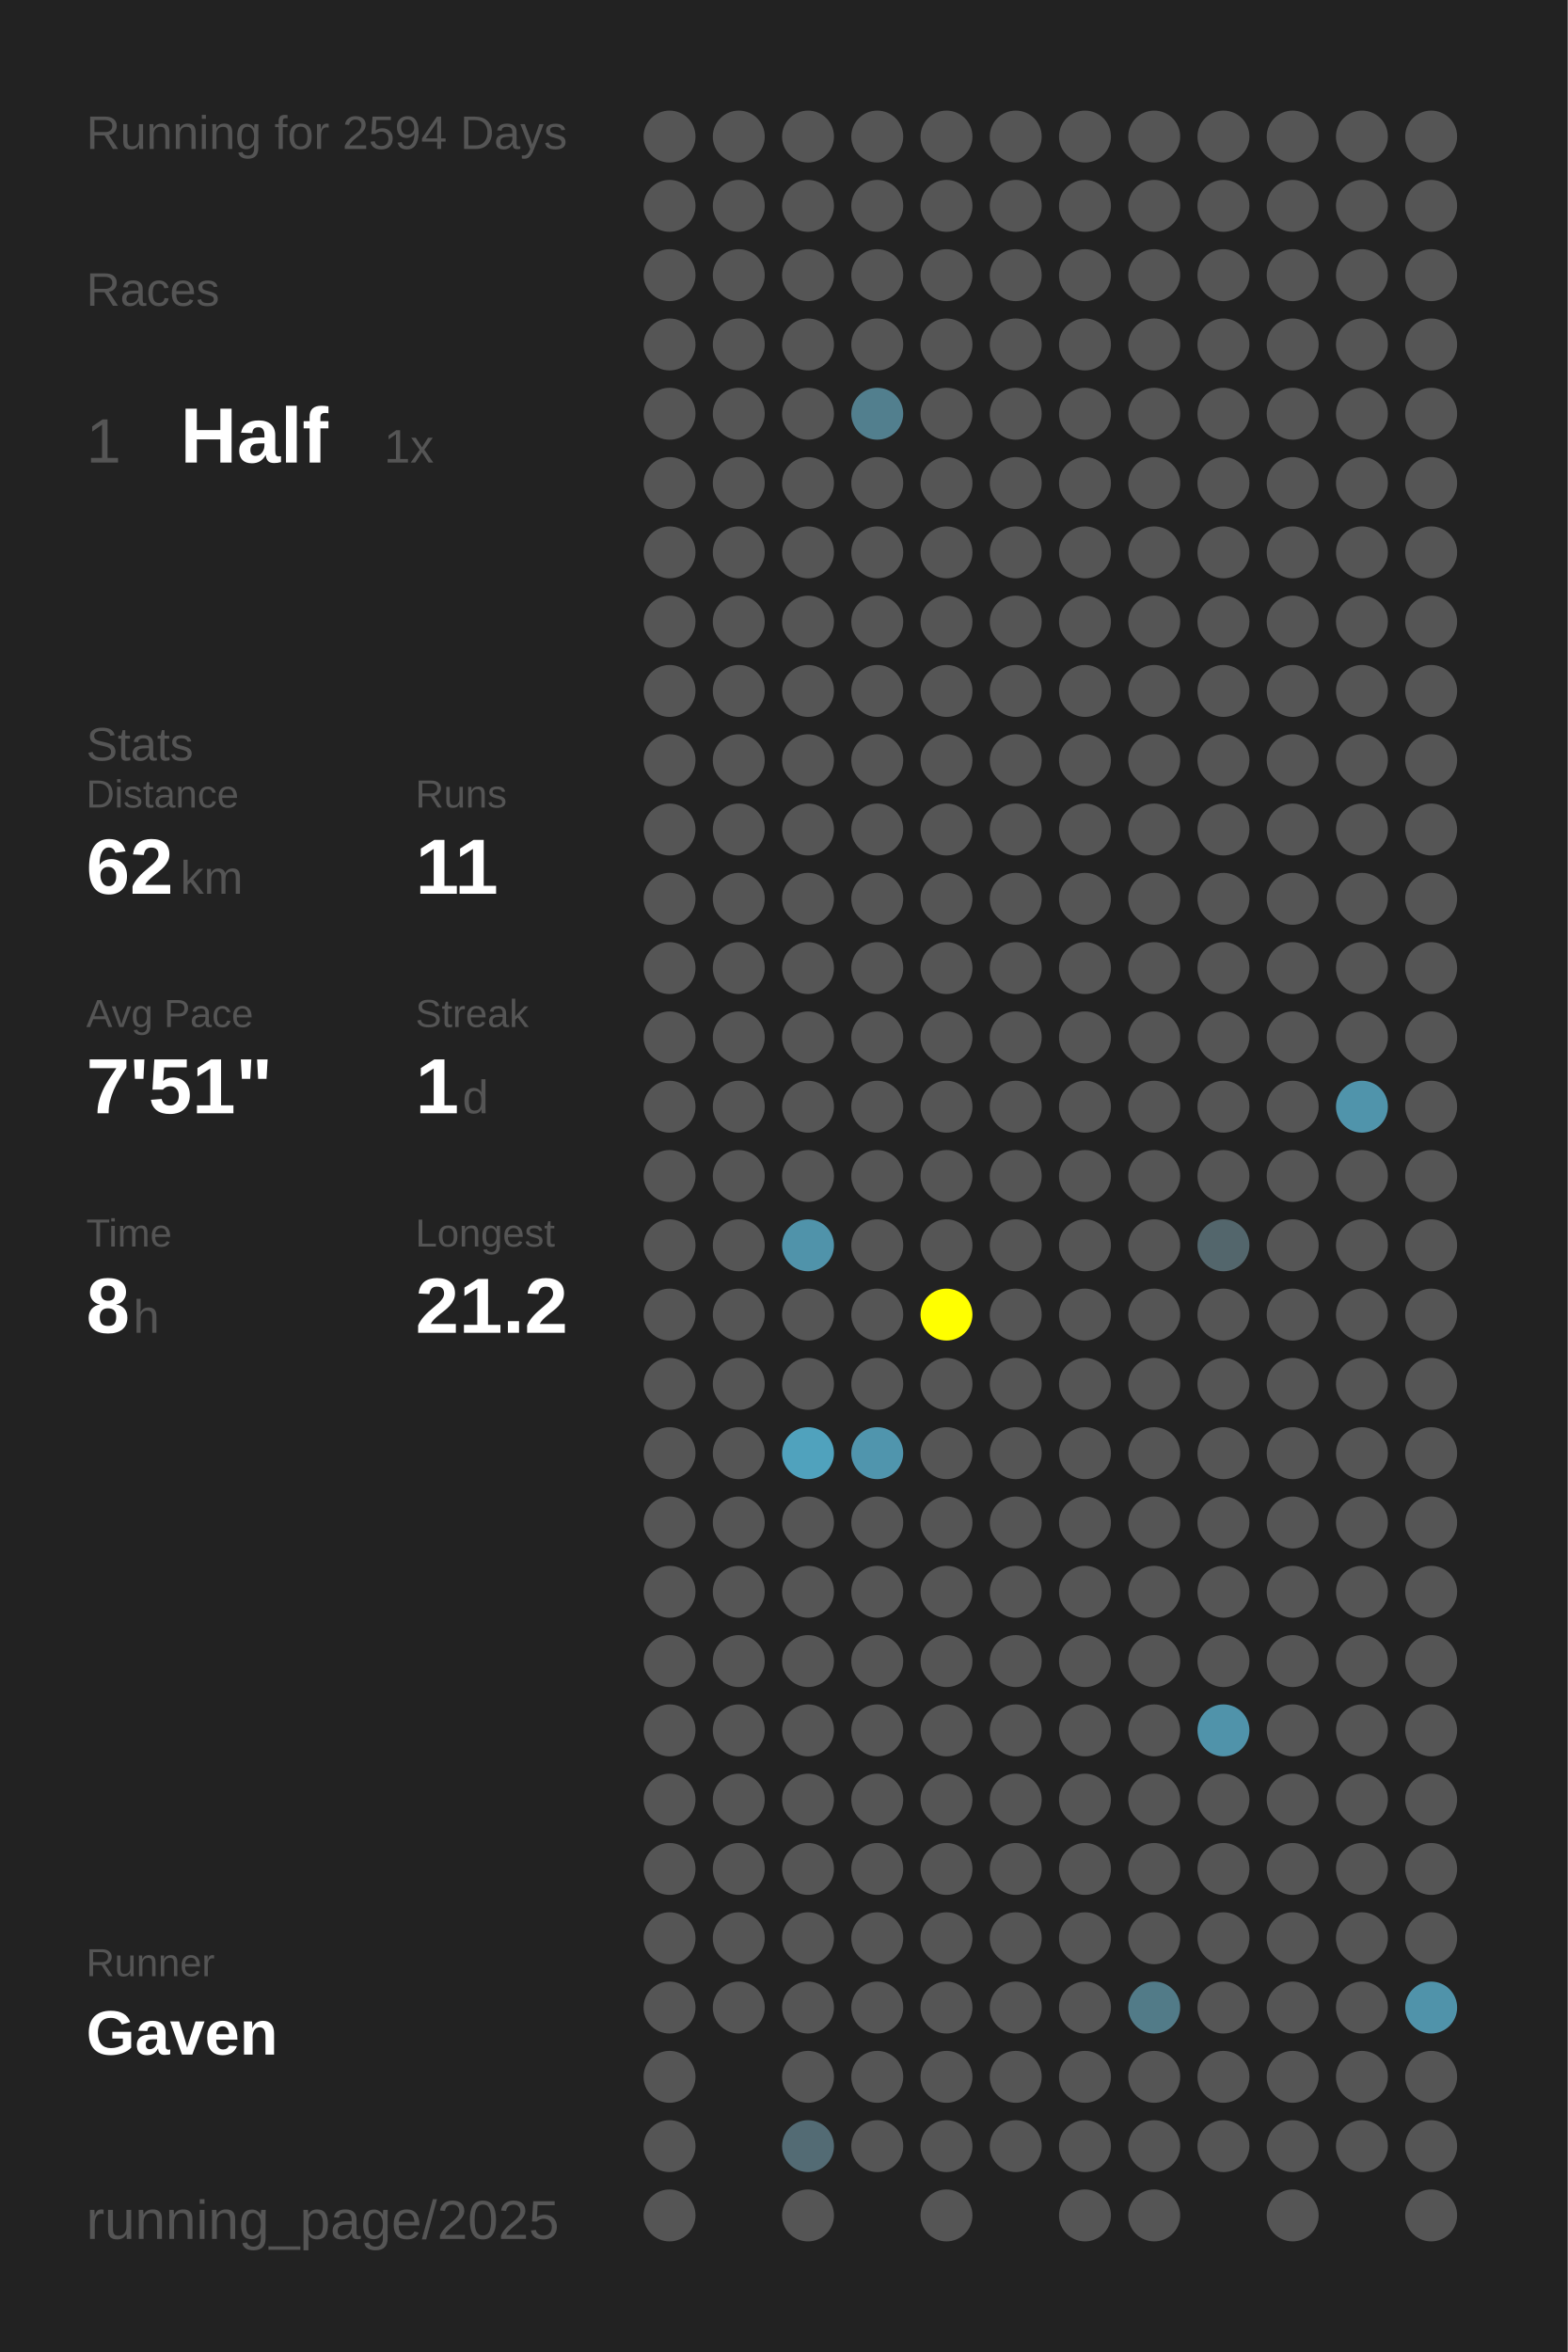
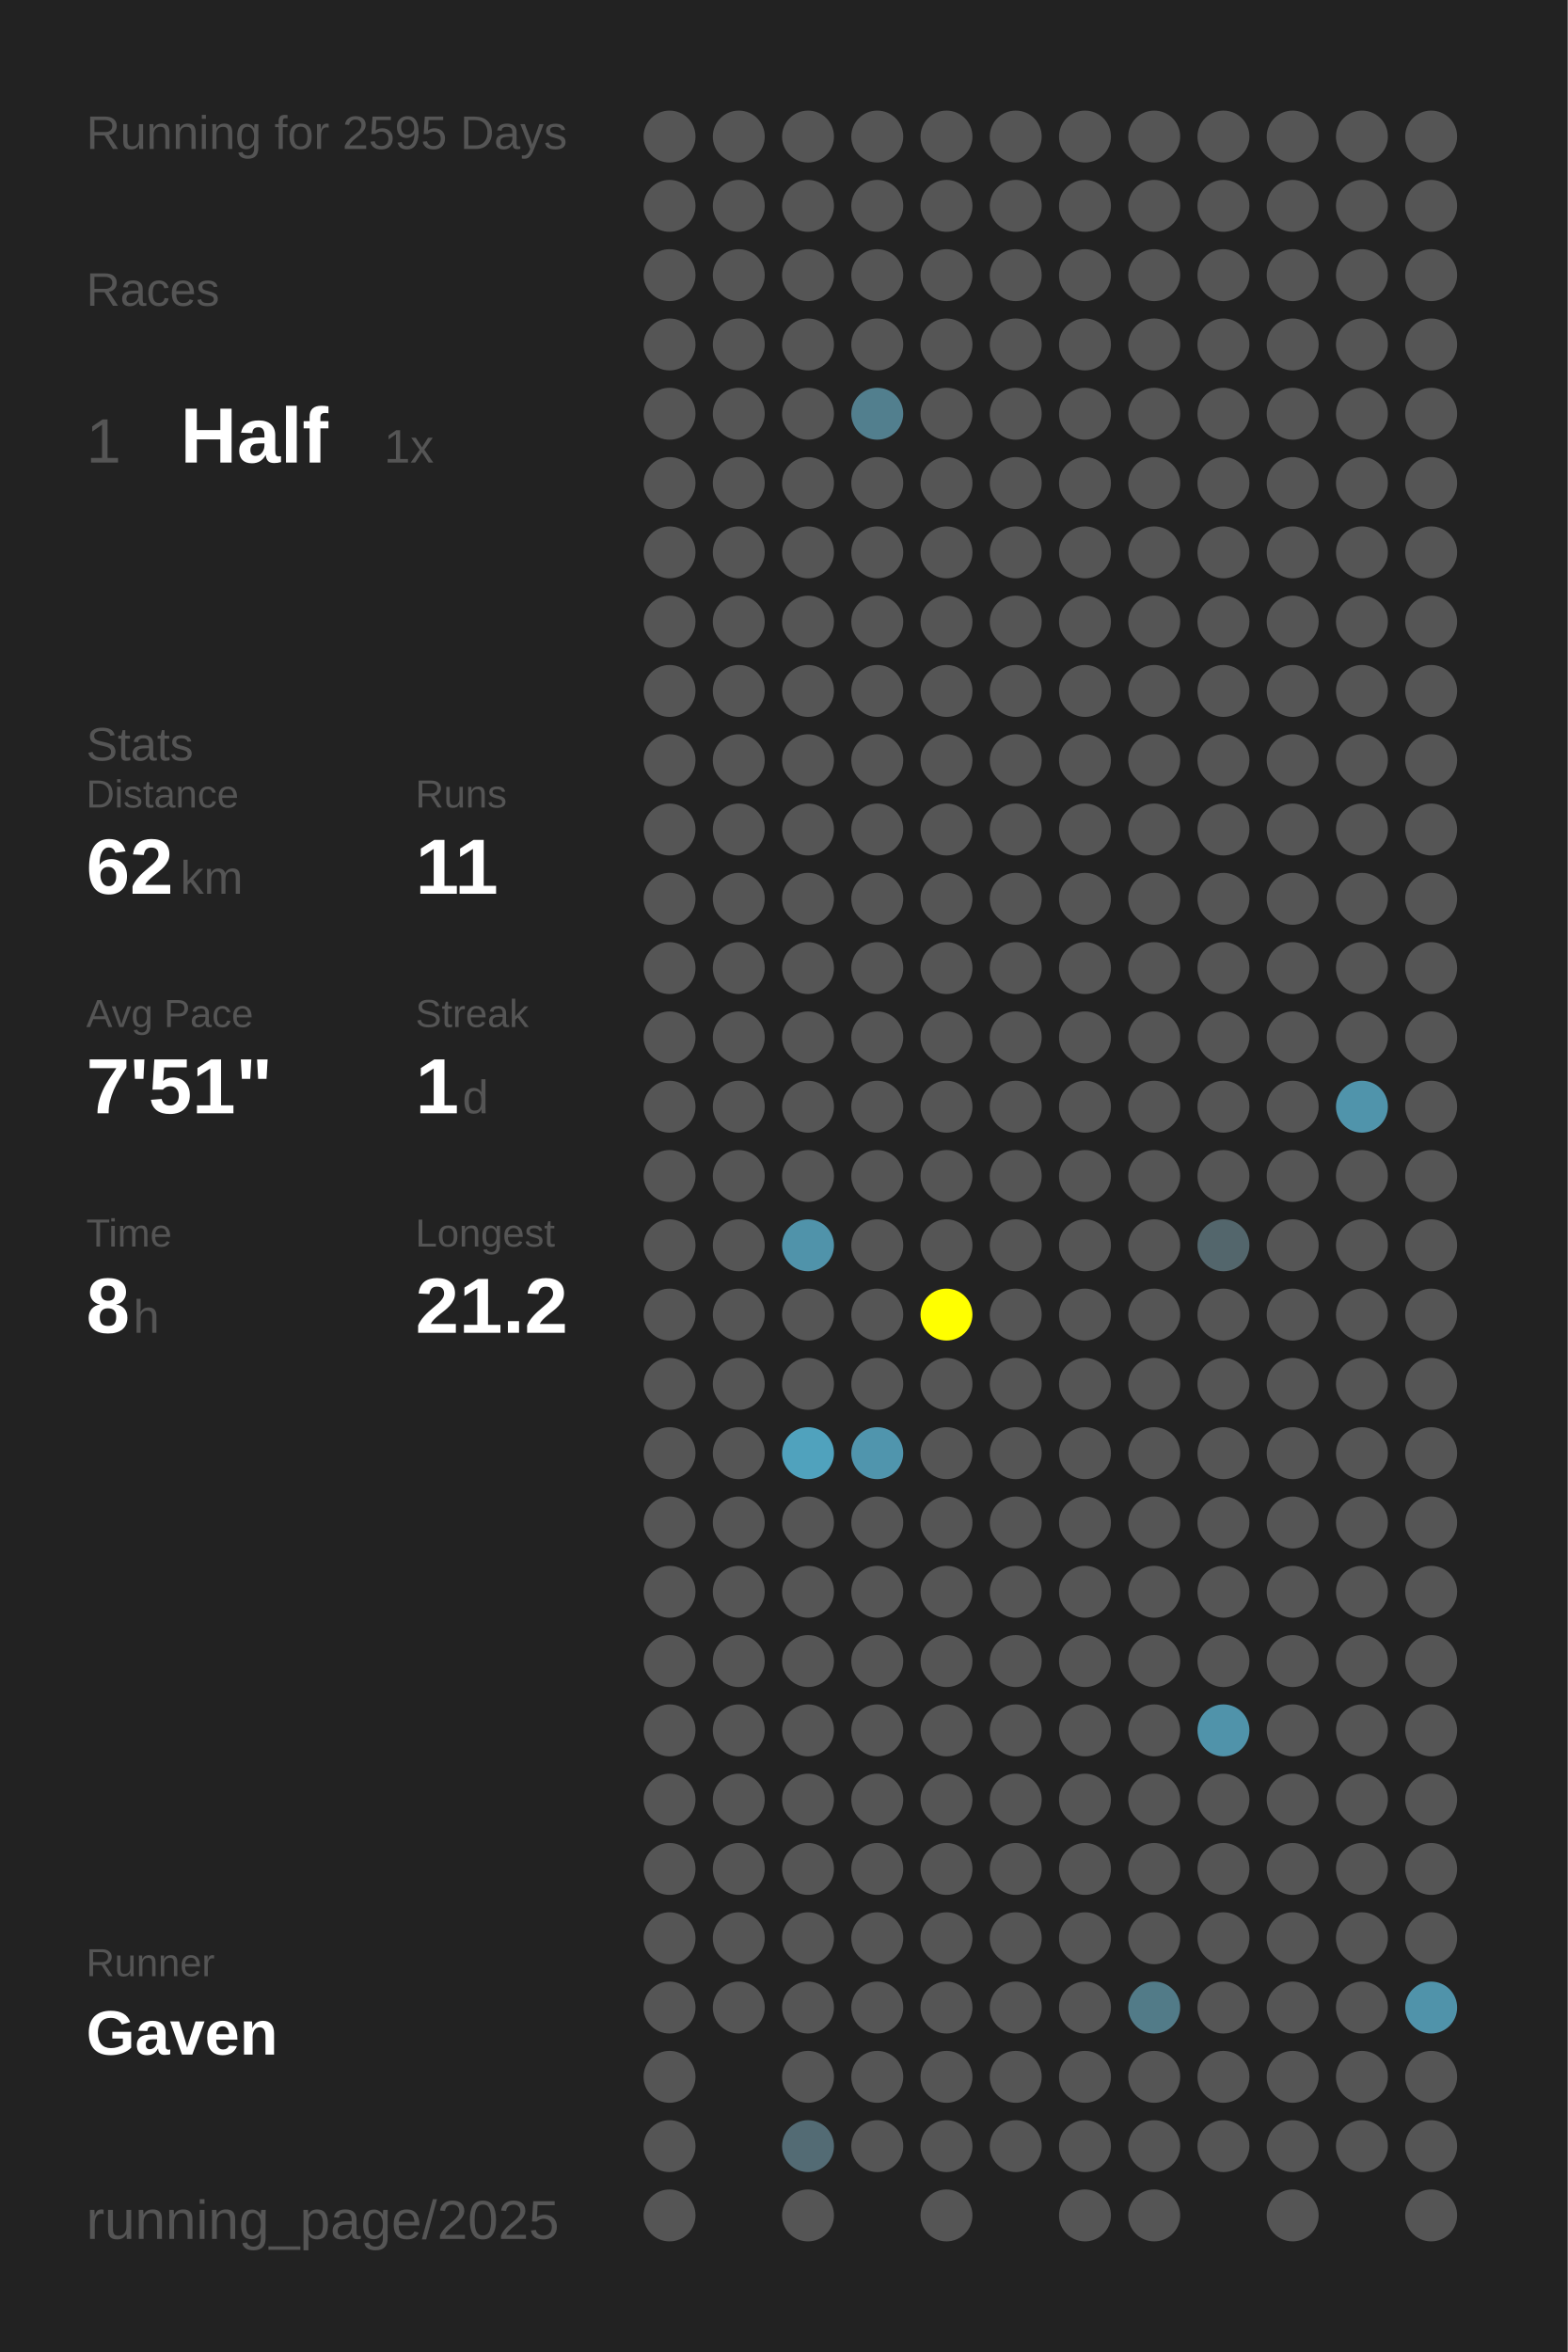
<svg xmlns="http://www.w3.org/2000/svg" baseProfile="full" height="300mm" version="1.1" viewBox="0,0,200,300" width="200mm">
  <defs />
  <rect fill="#222222" height="300" width="200" x="0" y="0" />
-   <text fill="#555555" style="font-size:6px; font-family:Arial;" x="11" y="19">Running for 2594 Days</text>
+   <text fill="#555555" style="font-size:6px; font-family:Arial;" x="11" y="19">Running for 2595 Days</text>
  <text fill="#555555" style="font-size:6px; font-family:Arial;" x="11" y="39">Races</text>
  <text fill="#555555" style="font-size:8px; font-family:Arial;" x="11" y="59">1</text>
  <text fill="#FFFFFF" style="font-size:10px; font-family:Arial; font-weight:bold;" x="23" y="59">Half</text>
  <text fill="#555555" style="font-size:6px; font-family:Arial;" x="49" y="59">1x</text>
  <text fill="#555555" style="font-size:6px; font-family:Arial;" x="11" y="97">Stats</text>
  <text fill="#555555" style="font-size:5px; font-family:Arial;" x="11" y="103">Distance</text>
  <text fill="#FFFFFF" style="font-size:10px; font-family:Arial; font-weight:bold;" x="11" y="114">62</text>
  <text fill="#555555" style="font-size:6px; font-family:Arial;" x="23" y="114">km</text>
  <text fill="#555555" style="font-size:5px; font-family:Arial;" x="53" y="103">Runs</text>
  <text fill="#FFFFFF" style="font-size:10px; font-family:Arial; font-weight:bold;" x="53" y="114">11</text>
  <text fill="#555555" style="font-size:5px; font-family:Arial;" x="11" y="131">Avg Pace</text>
  <text fill="#FFFFFF" style="font-size:10px; font-family:Arial; font-weight:bold;" x="11" y="142">7'51"</text>
  <text fill="#555555" style="font-size:5px; font-family:Arial;" x="53" y="131">Streak</text>
  <text fill="#FFFFFF" style="font-size:10px; font-family:Arial; font-weight:bold;" x="53" y="142">1</text>
  <text fill="#555555" style="font-size:6px; font-family:Arial;" x="59" y="142">d</text>
  <text fill="#555555" style="font-size:5px; font-family:Arial;" x="11" y="159">Time</text>
  <text fill="#FFFFFF" style="font-size:10px; font-family:Arial; font-weight:bold;" x="11" y="170">8</text>
  <text fill="#555555" style="font-size:6px; font-family:Arial;" x="17" y="170">h</text>
  <text fill="#555555" style="font-size:5px; font-family:Arial;" x="53" y="159">Longest</text>
  <text fill="#FFFFFF" style="font-size:10px; font-family:Arial; font-weight:bold;" x="53" y="170">21.2</text>
  <text fill="#555555" style="font-size:5px; font-family:Arial;" x="11" y="252.065">Runner</text>
  <text fill="#FFFFFF" style="font-size:8px; font-family:Arial; font-weight:bold;" x="11" y="262.065">Gaven</text>
  <text fill="#555555" style="font-size:7px; font-family:Arial;" x="11" y="285.581">running_page/2025</text>
  <circle cx="85.417" cy="17.419" fill="#555555" r="3.312" />
  <circle cx="85.417" cy="26.258" fill="#555555" r="3.312" />
  <circle cx="85.417" cy="35.097" fill="#555555" r="3.312" />
  <circle cx="85.417" cy="43.935" fill="#555555" r="3.312" />
  <circle cx="85.417" cy="52.774" fill="#555555" r="3.312" />
  <circle cx="85.417" cy="61.613" fill="#555555" r="3.312" />
  <circle cx="85.417" cy="70.452" fill="#555555" r="3.312" />
  <circle cx="85.417" cy="79.29" fill="#555555" r="3.312" />
  <circle cx="85.417" cy="88.129" fill="#555555" r="3.312" />
  <circle cx="85.417" cy="96.968" fill="#555555" r="3.312" />
  <circle cx="85.417" cy="105.806" fill="#555555" r="3.312" />
  <circle cx="85.417" cy="114.645" fill="#555555" r="3.312" />
  <circle cx="85.417" cy="123.484" fill="#555555" r="3.312" />
  <circle cx="85.417" cy="132.323" fill="#555555" r="3.312" />
  <circle cx="85.417" cy="141.161" fill="#555555" r="3.312" />
  <circle cx="85.417" cy="150" fill="#555555" r="3.312" />
  <circle cx="85.417" cy="158.839" fill="#555555" r="3.312" />
  <circle cx="85.417" cy="167.677" fill="#555555" r="3.312" />
  <circle cx="85.417" cy="176.516" fill="#555555" r="3.312" />
  <circle cx="85.417" cy="185.355" fill="#555555" r="3.312" />
  <circle cx="85.417" cy="194.194" fill="#555555" r="3.312" />
  <circle cx="85.417" cy="203.032" fill="#555555" r="3.312" />
  <circle cx="85.417" cy="211.871" fill="#555555" r="3.312" />
  <circle cx="85.417" cy="220.71" fill="#555555" r="3.312" />
  <circle cx="85.417" cy="229.548" fill="#555555" r="3.312" />
  <circle cx="85.417" cy="238.387" fill="#555555" r="3.312" />
  <circle cx="85.417" cy="247.226" fill="#555555" r="3.312" />
  <circle cx="85.417" cy="256.065" fill="#555555" r="3.312" />
  <circle cx="85.417" cy="264.903" fill="#555555" r="3.312" />
  <circle cx="85.417" cy="273.742" fill="#555555" r="3.312" />
  <circle cx="85.417" cy="282.581" fill="#555555" r="3.312" />
  <circle cx="94.25" cy="17.419" fill="#555555" r="3.312" />
  <circle cx="94.25" cy="26.258" fill="#555555" r="3.312" />
  <circle cx="94.25" cy="35.097" fill="#555555" r="3.312" />
  <circle cx="94.25" cy="43.935" fill="#555555" r="3.312" />
  <circle cx="94.25" cy="52.774" fill="#555555" r="3.312" />
  <circle cx="94.25" cy="61.613" fill="#555555" r="3.312" />
  <circle cx="94.25" cy="70.452" fill="#555555" r="3.312" />
  <circle cx="94.25" cy="79.29" fill="#555555" r="3.312" />
  <circle cx="94.25" cy="88.129" fill="#555555" r="3.312" />
  <circle cx="94.25" cy="96.968" fill="#555555" r="3.312" />
  <circle cx="94.25" cy="105.806" fill="#555555" r="3.312" />
  <circle cx="94.25" cy="114.645" fill="#555555" r="3.312" />
  <circle cx="94.25" cy="123.484" fill="#555555" r="3.312" />
  <circle cx="94.25" cy="132.323" fill="#555555" r="3.312" />
  <circle cx="94.25" cy="141.161" fill="#555555" r="3.312" />
  <circle cx="94.25" cy="150" fill="#555555" r="3.312" />
  <circle cx="94.25" cy="158.839" fill="#555555" r="3.312" />
  <circle cx="94.25" cy="167.677" fill="#555555" r="3.312" />
  <circle cx="94.25" cy="176.516" fill="#555555" r="3.312" />
  <circle cx="94.25" cy="185.355" fill="#555555" r="3.312" />
  <circle cx="94.25" cy="194.194" fill="#555555" r="3.312" />
  <circle cx="94.25" cy="203.032" fill="#555555" r="3.312" />
  <circle cx="94.25" cy="211.871" fill="#555555" r="3.312" />
  <circle cx="94.25" cy="220.71" fill="#555555" r="3.312" />
  <circle cx="94.25" cy="229.548" fill="#555555" r="3.312" />
  <circle cx="94.25" cy="238.387" fill="#555555" r="3.312" />
  <circle cx="94.25" cy="247.226" fill="#555555" r="3.312" />
  <circle cx="94.25" cy="256.065" fill="#555555" r="3.312" />
  <circle cx="103.083" cy="17.419" fill="#555555" r="3.312" />
  <circle cx="103.083" cy="26.258" fill="#555555" r="3.312" />
  <circle cx="103.083" cy="35.097" fill="#555555" r="3.312" />
  <circle cx="103.083" cy="43.935" fill="#555555" r="3.312" />
  <circle cx="103.083" cy="52.774" fill="#555555" r="3.312" />
  <circle cx="103.083" cy="61.613" fill="#555555" r="3.312" />
  <circle cx="103.083" cy="70.452" fill="#555555" r="3.312" />
  <circle cx="103.083" cy="79.29" fill="#555555" r="3.312" />
  <circle cx="103.083" cy="88.129" fill="#555555" r="3.312" />
  <circle cx="103.083" cy="96.968" fill="#555555" r="3.312" />
  <circle cx="103.083" cy="105.806" fill="#555555" r="3.312" />
  <circle cx="103.083" cy="114.645" fill="#555555" r="3.312" />
  <circle cx="103.083" cy="123.484" fill="#555555" r="3.312" />
  <circle cx="103.083" cy="132.323" fill="#555555" r="3.312" />
  <circle cx="103.083" cy="141.161" fill="#555555" r="3.312" />
  <circle cx="103.083" cy="150" fill="#555555" r="3.312" />
  <circle cx="103.083" cy="158.839" fill="#5093aa" r="3.312" />
  <circle cx="103.083" cy="167.677" fill="#555555" r="3.312" />
  <circle cx="103.083" cy="176.516" fill="#555555" r="3.312" />
  <circle cx="103.083" cy="185.355" fill="#50a2bd" r="3.312" />
  <circle cx="103.083" cy="194.194" fill="#555555" r="3.312" />
  <circle cx="103.083" cy="203.032" fill="#555555" r="3.312" />
  <circle cx="103.083" cy="211.871" fill="#555555" r="3.312" />
  <circle cx="103.083" cy="220.71" fill="#555555" r="3.312" />
  <circle cx="103.083" cy="229.548" fill="#555555" r="3.312" />
  <circle cx="103.083" cy="238.387" fill="#555555" r="3.312" />
  <circle cx="103.083" cy="247.226" fill="#555555" r="3.312" />
  <circle cx="103.083" cy="256.065" fill="#555555" r="3.312" />
  <circle cx="103.083" cy="264.903" fill="#555555" r="3.312" />
  <circle cx="103.083" cy="273.742" fill="#536b74" r="3.312" />
  <circle cx="103.083" cy="282.581" fill="#555555" r="3.312" />
  <circle cx="111.917" cy="17.419" fill="#555555" r="3.312" />
  <circle cx="111.917" cy="26.258" fill="#555555" r="3.312" />
  <circle cx="111.917" cy="35.097" fill="#555555" r="3.312" />
  <circle cx="111.917" cy="43.935" fill="#555555" r="3.312" />
  <circle cx="111.917" cy="52.774" fill="#527f8e" r="3.312" />
  <circle cx="111.917" cy="61.613" fill="#555555" r="3.312" />
  <circle cx="111.917" cy="70.452" fill="#555555" r="3.312" />
  <circle cx="111.917" cy="79.29" fill="#555555" r="3.312" />
  <circle cx="111.917" cy="88.129" fill="#555555" r="3.312" />
  <circle cx="111.917" cy="96.968" fill="#555555" r="3.312" />
  <circle cx="111.917" cy="105.806" fill="#555555" r="3.312" />
  <circle cx="111.917" cy="114.645" fill="#555555" r="3.312" />
  <circle cx="111.917" cy="123.484" fill="#555555" r="3.312" />
  <circle cx="111.917" cy="132.323" fill="#555555" r="3.312" />
  <circle cx="111.917" cy="141.161" fill="#555555" r="3.312" />
  <circle cx="111.917" cy="150" fill="#555555" r="3.312" />
  <circle cx="111.917" cy="158.839" fill="#555555" r="3.312" />
  <circle cx="111.917" cy="167.677" fill="#555555" r="3.312" />
  <circle cx="111.917" cy="176.516" fill="#555555" r="3.312" />
  <circle cx="111.917" cy="185.355" fill="#5095ad" r="3.312" />
  <circle cx="111.917" cy="194.194" fill="#555555" r="3.312" />
  <circle cx="111.917" cy="203.032" fill="#555555" r="3.312" />
  <circle cx="111.917" cy="211.871" fill="#555555" r="3.312" />
  <circle cx="111.917" cy="220.71" fill="#555555" r="3.312" />
  <circle cx="111.917" cy="229.548" fill="#555555" r="3.312" />
  <circle cx="111.917" cy="238.387" fill="#555555" r="3.312" />
  <circle cx="111.917" cy="247.226" fill="#555555" r="3.312" />
  <circle cx="111.917" cy="256.065" fill="#555555" r="3.312" />
  <circle cx="111.917" cy="264.903" fill="#555555" r="3.312" />
  <circle cx="111.917" cy="273.742" fill="#555555" r="3.312" />
  <circle cx="120.75" cy="17.419" fill="#555555" r="3.312" />
  <circle cx="120.75" cy="26.258" fill="#555555" r="3.312" />
  <circle cx="120.75" cy="35.097" fill="#555555" r="3.312" />
  <circle cx="120.75" cy="43.935" fill="#555555" r="3.312" />
  <circle cx="120.75" cy="52.774" fill="#555555" r="3.312" />
  <circle cx="120.75" cy="61.613" fill="#555555" r="3.312" />
  <circle cx="120.75" cy="70.452" fill="#555555" r="3.312" />
  <circle cx="120.75" cy="79.29" fill="#555555" r="3.312" />
  <circle cx="120.75" cy="88.129" fill="#555555" r="3.312" />
  <circle cx="120.75" cy="96.968" fill="#555555" r="3.312" />
  <circle cx="120.75" cy="105.806" fill="#555555" r="3.312" />
  <circle cx="120.75" cy="114.645" fill="#555555" r="3.312" />
  <circle cx="120.75" cy="123.484" fill="#555555" r="3.312" />
  <circle cx="120.75" cy="132.323" fill="#555555" r="3.312" />
  <circle cx="120.75" cy="141.161" fill="#555555" r="3.312" />
  <circle cx="120.75" cy="150" fill="#555555" r="3.312" />
  <circle cx="120.75" cy="158.839" fill="#555555" r="3.312" />
  <circle cx="120.75" cy="167.677" fill="#FFFF00" r="3.312" />
  <circle cx="120.75" cy="176.516" fill="#555555" r="3.312" />
  <circle cx="120.75" cy="185.355" fill="#555555" r="3.312" />
  <circle cx="120.75" cy="194.194" fill="#555555" r="3.312" />
  <circle cx="120.75" cy="203.032" fill="#555555" r="3.312" />
  <circle cx="120.75" cy="211.871" fill="#555555" r="3.312" />
  <circle cx="120.75" cy="220.71" fill="#555555" r="3.312" />
  <circle cx="120.75" cy="229.548" fill="#555555" r="3.312" />
  <circle cx="120.75" cy="238.387" fill="#555555" r="3.312" />
  <circle cx="120.75" cy="247.226" fill="#555555" r="3.312" />
  <circle cx="120.75" cy="256.065" fill="#555555" r="3.312" />
  <circle cx="120.75" cy="264.903" fill="#555555" r="3.312" />
  <circle cx="120.75" cy="273.742" fill="#555555" r="3.312" />
  <circle cx="120.75" cy="282.581" fill="#555555" r="3.312" />
  <circle cx="129.583" cy="17.419" fill="#555555" r="3.312" />
  <circle cx="129.583" cy="26.258" fill="#555555" r="3.312" />
  <circle cx="129.583" cy="35.097" fill="#555555" r="3.312" />
  <circle cx="129.583" cy="43.935" fill="#555555" r="3.312" />
  <circle cx="129.583" cy="52.774" fill="#555555" r="3.312" />
  <circle cx="129.583" cy="61.613" fill="#555555" r="3.312" />
  <circle cx="129.583" cy="70.452" fill="#555555" r="3.312" />
  <circle cx="129.583" cy="79.29" fill="#555555" r="3.312" />
  <circle cx="129.583" cy="88.129" fill="#555555" r="3.312" />
  <circle cx="129.583" cy="96.968" fill="#555555" r="3.312" />
  <circle cx="129.583" cy="105.806" fill="#555555" r="3.312" />
  <circle cx="129.583" cy="114.645" fill="#555555" r="3.312" />
  <circle cx="129.583" cy="123.484" fill="#555555" r="3.312" />
  <circle cx="129.583" cy="132.323" fill="#555555" r="3.312" />
  <circle cx="129.583" cy="141.161" fill="#555555" r="3.312" />
  <circle cx="129.583" cy="150" fill="#555555" r="3.312" />
  <circle cx="129.583" cy="158.839" fill="#555555" r="3.312" />
  <circle cx="129.583" cy="167.677" fill="#555555" r="3.312" />
  <circle cx="129.583" cy="176.516" fill="#555555" r="3.312" />
  <circle cx="129.583" cy="185.355" fill="#555555" r="3.312" />
  <circle cx="129.583" cy="194.194" fill="#555555" r="3.312" />
  <circle cx="129.583" cy="203.032" fill="#555555" r="3.312" />
  <circle cx="129.583" cy="211.871" fill="#555555" r="3.312" />
  <circle cx="129.583" cy="220.71" fill="#555555" r="3.312" />
  <circle cx="129.583" cy="229.548" fill="#555555" r="3.312" />
  <circle cx="129.583" cy="238.387" fill="#555555" r="3.312" />
  <circle cx="129.583" cy="247.226" fill="#555555" r="3.312" />
  <circle cx="129.583" cy="256.065" fill="#555555" r="3.312" />
  <circle cx="129.583" cy="264.903" fill="#555555" r="3.312" />
  <circle cx="129.583" cy="273.742" fill="#555555" r="3.312" />
  <circle cx="138.417" cy="17.419" fill="#555555" r="3.312" />
  <circle cx="138.417" cy="26.258" fill="#555555" r="3.312" />
  <circle cx="138.417" cy="35.097" fill="#555555" r="3.312" />
  <circle cx="138.417" cy="43.935" fill="#555555" r="3.312" />
  <circle cx="138.417" cy="52.774" fill="#555555" r="3.312" />
  <circle cx="138.417" cy="61.613" fill="#555555" r="3.312" />
  <circle cx="138.417" cy="70.452" fill="#555555" r="3.312" />
  <circle cx="138.417" cy="79.29" fill="#555555" r="3.312" />
  <circle cx="138.417" cy="88.129" fill="#555555" r="3.312" />
  <circle cx="138.417" cy="96.968" fill="#555555" r="3.312" />
  <circle cx="138.417" cy="105.806" fill="#555555" r="3.312" />
  <circle cx="138.417" cy="114.645" fill="#555555" r="3.312" />
  <circle cx="138.417" cy="123.484" fill="#555555" r="3.312" />
  <circle cx="138.417" cy="132.323" fill="#555555" r="3.312" />
  <circle cx="138.417" cy="141.161" fill="#555555" r="3.312" />
  <circle cx="138.417" cy="150" fill="#555555" r="3.312" />
  <circle cx="138.417" cy="158.839" fill="#555555" r="3.312" />
  <circle cx="138.417" cy="167.677" fill="#555555" r="3.312" />
  <circle cx="138.417" cy="176.516" fill="#555555" r="3.312" />
  <circle cx="138.417" cy="185.355" fill="#555555" r="3.312" />
  <circle cx="138.417" cy="194.194" fill="#555555" r="3.312" />
  <circle cx="138.417" cy="203.032" fill="#555555" r="3.312" />
  <circle cx="138.417" cy="211.871" fill="#555555" r="3.312" />
  <circle cx="138.417" cy="220.71" fill="#555555" r="3.312" />
  <circle cx="138.417" cy="229.548" fill="#555555" r="3.312" />
  <circle cx="138.417" cy="238.387" fill="#555555" r="3.312" />
  <circle cx="138.417" cy="247.226" fill="#555555" r="3.312" />
  <circle cx="138.417" cy="256.065" fill="#555555" r="3.312" />
  <circle cx="138.417" cy="264.903" fill="#555555" r="3.312" />
  <circle cx="138.417" cy="273.742" fill="#555555" r="3.312" />
  <circle cx="138.417" cy="282.581" fill="#555555" r="3.312" />
  <circle cx="147.25" cy="17.419" fill="#555555" r="3.312" />
  <circle cx="147.25" cy="26.258" fill="#555555" r="3.312" />
  <circle cx="147.25" cy="35.097" fill="#555555" r="3.312" />
  <circle cx="147.25" cy="43.935" fill="#555555" r="3.312" />
  <circle cx="147.25" cy="52.774" fill="#555555" r="3.312" />
  <circle cx="147.25" cy="61.613" fill="#555555" r="3.312" />
  <circle cx="147.25" cy="70.452" fill="#555555" r="3.312" />
  <circle cx="147.25" cy="79.29" fill="#555555" r="3.312" />
  <circle cx="147.25" cy="88.129" fill="#555555" r="3.312" />
  <circle cx="147.25" cy="96.968" fill="#555555" r="3.312" />
  <circle cx="147.25" cy="105.806" fill="#555555" r="3.312" />
  <circle cx="147.25" cy="114.645" fill="#555555" r="3.312" />
  <circle cx="147.25" cy="123.484" fill="#555555" r="3.312" />
  <circle cx="147.25" cy="132.323" fill="#555555" r="3.312" />
  <circle cx="147.25" cy="141.161" fill="#555555" r="3.312" />
  <circle cx="147.25" cy="150" fill="#555555" r="3.312" />
  <circle cx="147.25" cy="158.839" fill="#555555" r="3.312" />
  <circle cx="147.25" cy="167.677" fill="#555555" r="3.312" />
  <circle cx="147.25" cy="176.516" fill="#555555" r="3.312" />
  <circle cx="147.25" cy="185.355" fill="#555555" r="3.312" />
  <circle cx="147.25" cy="194.194" fill="#555555" r="3.312" />
  <circle cx="147.25" cy="203.032" fill="#555555" r="3.312" />
  <circle cx="147.25" cy="211.871" fill="#555555" r="3.312" />
  <circle cx="147.25" cy="220.71" fill="#555555" r="3.312" />
  <circle cx="147.25" cy="229.548" fill="#555555" r="3.312" />
  <circle cx="147.25" cy="238.387" fill="#555555" r="3.312" />
  <circle cx="147.25" cy="247.226" fill="#555555" r="3.312" />
  <circle cx="147.25" cy="256.065" fill="#527b88" r="3.312" />
  <circle cx="147.25" cy="264.903" fill="#555555" r="3.312" />
  <circle cx="147.25" cy="273.742" fill="#555555" r="3.312" />
  <circle cx="147.25" cy="282.581" fill="#555555" r="3.312" />
  <circle cx="156.083" cy="17.419" fill="#555555" r="3.312" />
  <circle cx="156.083" cy="26.258" fill="#555555" r="3.312" />
  <circle cx="156.083" cy="35.097" fill="#555555" r="3.312" />
  <circle cx="156.083" cy="43.935" fill="#555555" r="3.312" />
  <circle cx="156.083" cy="52.774" fill="#555555" r="3.312" />
  <circle cx="156.083" cy="61.613" fill="#555555" r="3.312" />
  <circle cx="156.083" cy="70.452" fill="#555555" r="3.312" />
  <circle cx="156.083" cy="79.29" fill="#555555" r="3.312" />
  <circle cx="156.083" cy="88.129" fill="#555555" r="3.312" />
  <circle cx="156.083" cy="96.968" fill="#555555" r="3.312" />
  <circle cx="156.083" cy="105.806" fill="#555555" r="3.312" />
  <circle cx="156.083" cy="114.645" fill="#555555" r="3.312" />
  <circle cx="156.083" cy="123.484" fill="#555555" r="3.312" />
  <circle cx="156.083" cy="132.323" fill="#555555" r="3.312" />
  <circle cx="156.083" cy="141.161" fill="#555555" r="3.312" />
  <circle cx="156.083" cy="150" fill="#555555" r="3.312" />
  <circle cx="156.083" cy="158.839" fill="#53666c" r="3.312" />
  <circle cx="156.083" cy="167.677" fill="#555555" r="3.312" />
  <circle cx="156.083" cy="176.516" fill="#555555" r="3.312" />
  <circle cx="156.083" cy="185.355" fill="#555555" r="3.312" />
  <circle cx="156.083" cy="194.194" fill="#555555" r="3.312" />
  <circle cx="156.083" cy="203.032" fill="#555555" r="3.312" />
  <circle cx="156.083" cy="211.871" fill="#555555" r="3.312" />
  <circle cx="156.083" cy="220.71" fill="#5093aa" r="3.312" />
  <circle cx="156.083" cy="229.548" fill="#555555" r="3.312" />
  <circle cx="156.083" cy="238.387" fill="#555555" r="3.312" />
  <circle cx="156.083" cy="247.226" fill="#555555" r="3.312" />
  <circle cx="156.083" cy="256.065" fill="#555555" r="3.312" />
  <circle cx="156.083" cy="264.903" fill="#555555" r="3.312" />
  <circle cx="156.083" cy="273.742" fill="#555555" r="3.312" />
  <circle cx="164.917" cy="17.419" fill="#555555" r="3.312" />
  <circle cx="164.917" cy="26.258" fill="#555555" r="3.312" />
  <circle cx="164.917" cy="35.097" fill="#555555" r="3.312" />
  <circle cx="164.917" cy="43.935" fill="#555555" r="3.312" />
  <circle cx="164.917" cy="52.774" fill="#555555" r="3.312" />
  <circle cx="164.917" cy="61.613" fill="#555555" r="3.312" />
  <circle cx="164.917" cy="70.452" fill="#555555" r="3.312" />
  <circle cx="164.917" cy="79.29" fill="#555555" r="3.312" />
  <circle cx="164.917" cy="88.129" fill="#555555" r="3.312" />
  <circle cx="164.917" cy="96.968" fill="#555555" r="3.312" />
  <circle cx="164.917" cy="105.806" fill="#555555" r="3.312" />
  <circle cx="164.917" cy="114.645" fill="#555555" r="3.312" />
  <circle cx="164.917" cy="123.484" fill="#555555" r="3.312" />
  <circle cx="164.917" cy="132.323" fill="#555555" r="3.312" />
  <circle cx="164.917" cy="141.161" fill="#555555" r="3.312" />
  <circle cx="164.917" cy="150" fill="#555555" r="3.312" />
  <circle cx="164.917" cy="158.839" fill="#555555" r="3.312" />
  <circle cx="164.917" cy="167.677" fill="#555555" r="3.312" />
  <circle cx="164.917" cy="176.516" fill="#555555" r="3.312" />
  <circle cx="164.917" cy="185.355" fill="#555555" r="3.312" />
  <circle cx="164.917" cy="194.194" fill="#555555" r="3.312" />
  <circle cx="164.917" cy="203.032" fill="#555555" r="3.312" />
  <circle cx="164.917" cy="211.871" fill="#555555" r="3.312" />
  <circle cx="164.917" cy="220.71" fill="#555555" r="3.312" />
  <circle cx="164.917" cy="229.548" fill="#555555" r="3.312" />
  <circle cx="164.917" cy="238.387" fill="#555555" r="3.312" />
  <circle cx="164.917" cy="247.226" fill="#555555" r="3.312" />
  <circle cx="164.917" cy="256.065" fill="#555555" r="3.312" />
  <circle cx="164.917" cy="264.903" fill="#555555" r="3.312" />
  <circle cx="164.917" cy="273.742" fill="#555555" r="3.312" />
  <circle cx="164.917" cy="282.581" fill="#555555" r="3.312" />
  <circle cx="173.75" cy="17.419" fill="#555555" r="3.312" />
  <circle cx="173.75" cy="26.258" fill="#555555" r="3.312" />
  <circle cx="173.75" cy="35.097" fill="#555555" r="3.312" />
  <circle cx="173.75" cy="43.935" fill="#555555" r="3.312" />
  <circle cx="173.75" cy="52.774" fill="#555555" r="3.312" />
  <circle cx="173.75" cy="61.613" fill="#555555" r="3.312" />
  <circle cx="173.75" cy="70.452" fill="#555555" r="3.312" />
  <circle cx="173.75" cy="79.29" fill="#555555" r="3.312" />
  <circle cx="173.75" cy="88.129" fill="#555555" r="3.312" />
  <circle cx="173.75" cy="96.968" fill="#555555" r="3.312" />
  <circle cx="173.75" cy="105.806" fill="#555555" r="3.312" />
  <circle cx="173.75" cy="114.645" fill="#555555" r="3.312" />
  <circle cx="173.75" cy="123.484" fill="#555555" r="3.312" />
  <circle cx="173.75" cy="132.323" fill="#555555" r="3.312" />
  <circle cx="173.75" cy="141.161" fill="#5094ab" r="3.312" />
  <circle cx="173.75" cy="150" fill="#555555" r="3.312" />
  <circle cx="173.75" cy="158.839" fill="#555555" r="3.312" />
  <circle cx="173.75" cy="167.677" fill="#555555" r="3.312" />
  <circle cx="173.75" cy="176.516" fill="#555555" r="3.312" />
  <circle cx="173.75" cy="185.355" fill="#555555" r="3.312" />
  <circle cx="173.75" cy="194.194" fill="#555555" r="3.312" />
  <circle cx="173.75" cy="203.032" fill="#555555" r="3.312" />
  <circle cx="173.75" cy="211.871" fill="#555555" r="3.312" />
  <circle cx="173.75" cy="220.71" fill="#555555" r="3.312" />
  <circle cx="173.75" cy="229.548" fill="#555555" r="3.312" />
  <circle cx="173.75" cy="238.387" fill="#555555" r="3.312" />
  <circle cx="173.75" cy="247.226" fill="#555555" r="3.312" />
  <circle cx="173.75" cy="256.065" fill="#555555" r="3.312" />
  <circle cx="173.75" cy="264.903" fill="#555555" r="3.312" />
  <circle cx="173.75" cy="273.742" fill="#555555" r="3.312" />
  <circle cx="182.583" cy="17.419" fill="#555555" r="3.312" />
  <circle cx="182.583" cy="26.258" fill="#555555" r="3.312" />
  <circle cx="182.583" cy="35.097" fill="#555555" r="3.312" />
  <circle cx="182.583" cy="43.935" fill="#555555" r="3.312" />
  <circle cx="182.583" cy="52.774" fill="#555555" r="3.312" />
  <circle cx="182.583" cy="61.613" fill="#555555" r="3.312" />
  <circle cx="182.583" cy="70.452" fill="#555555" r="3.312" />
  <circle cx="182.583" cy="79.29" fill="#555555" r="3.312" />
  <circle cx="182.583" cy="88.129" fill="#555555" r="3.312" />
  <circle cx="182.583" cy="96.968" fill="#555555" r="3.312" />
  <circle cx="182.583" cy="105.806" fill="#555555" r="3.312" />
  <circle cx="182.583" cy="114.645" fill="#555555" r="3.312" />
  <circle cx="182.583" cy="123.484" fill="#555555" r="3.312" />
  <circle cx="182.583" cy="132.323" fill="#555555" r="3.312" />
  <circle cx="182.583" cy="141.161" fill="#555555" r="3.312" />
  <circle cx="182.583" cy="150" fill="#555555" r="3.312" />
  <circle cx="182.583" cy="158.839" fill="#555555" r="3.312" />
  <circle cx="182.583" cy="167.677" fill="#555555" r="3.312" />
  <circle cx="182.583" cy="176.516" fill="#555555" r="3.312" />
  <circle cx="182.583" cy="185.355" fill="#555555" r="3.312" />
  <circle cx="182.583" cy="194.194" fill="#555555" r="3.312" />
  <circle cx="182.583" cy="203.032" fill="#555555" r="3.312" />
  <circle cx="182.583" cy="211.871" fill="#555555" r="3.312" />
  <circle cx="182.583" cy="220.71" fill="#555555" r="3.312" />
  <circle cx="182.583" cy="229.548" fill="#555555" r="3.312" />
  <circle cx="182.583" cy="238.387" fill="#555555" r="3.312" />
  <circle cx="182.583" cy="247.226" fill="#555555" r="3.312" />
  <circle cx="182.583" cy="256.065" fill="#5093aa" r="3.312" />
  <circle cx="182.583" cy="264.903" fill="#555555" r="3.312" />
  <circle cx="182.583" cy="273.742" fill="#555555" r="3.312" />
  <circle cx="182.583" cy="282.581" fill="#555555" r="3.312" />
</svg>
